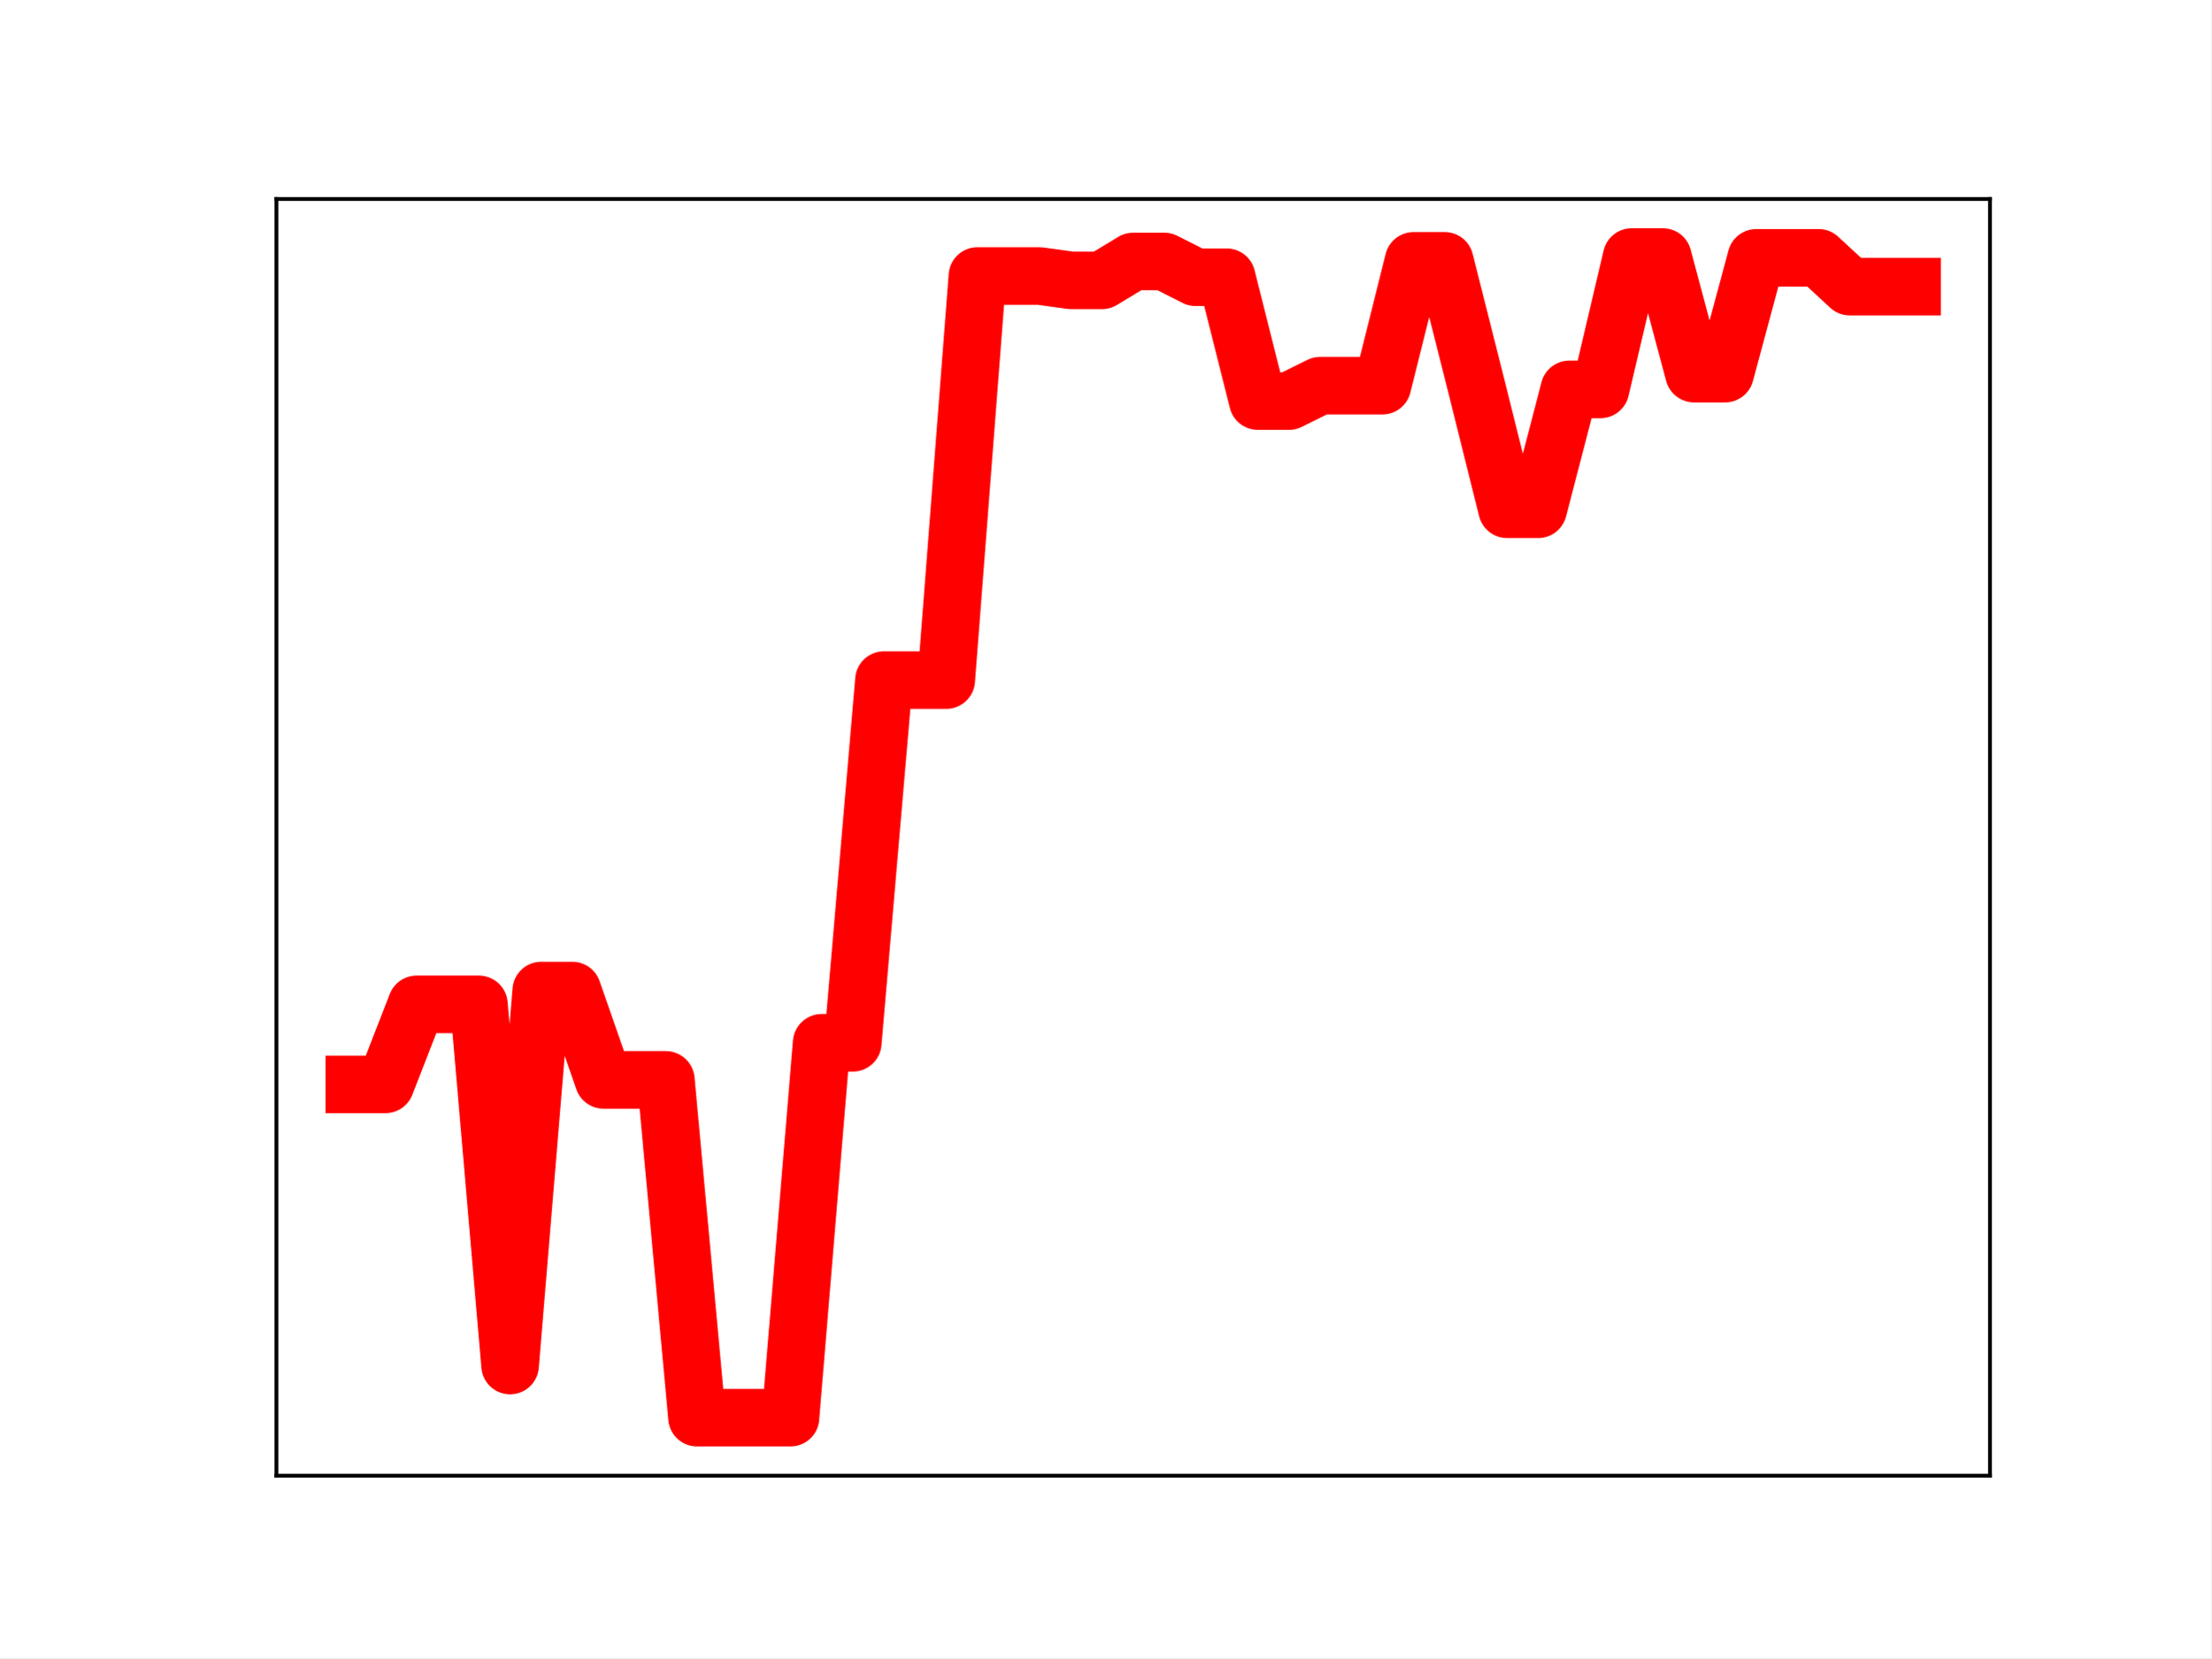
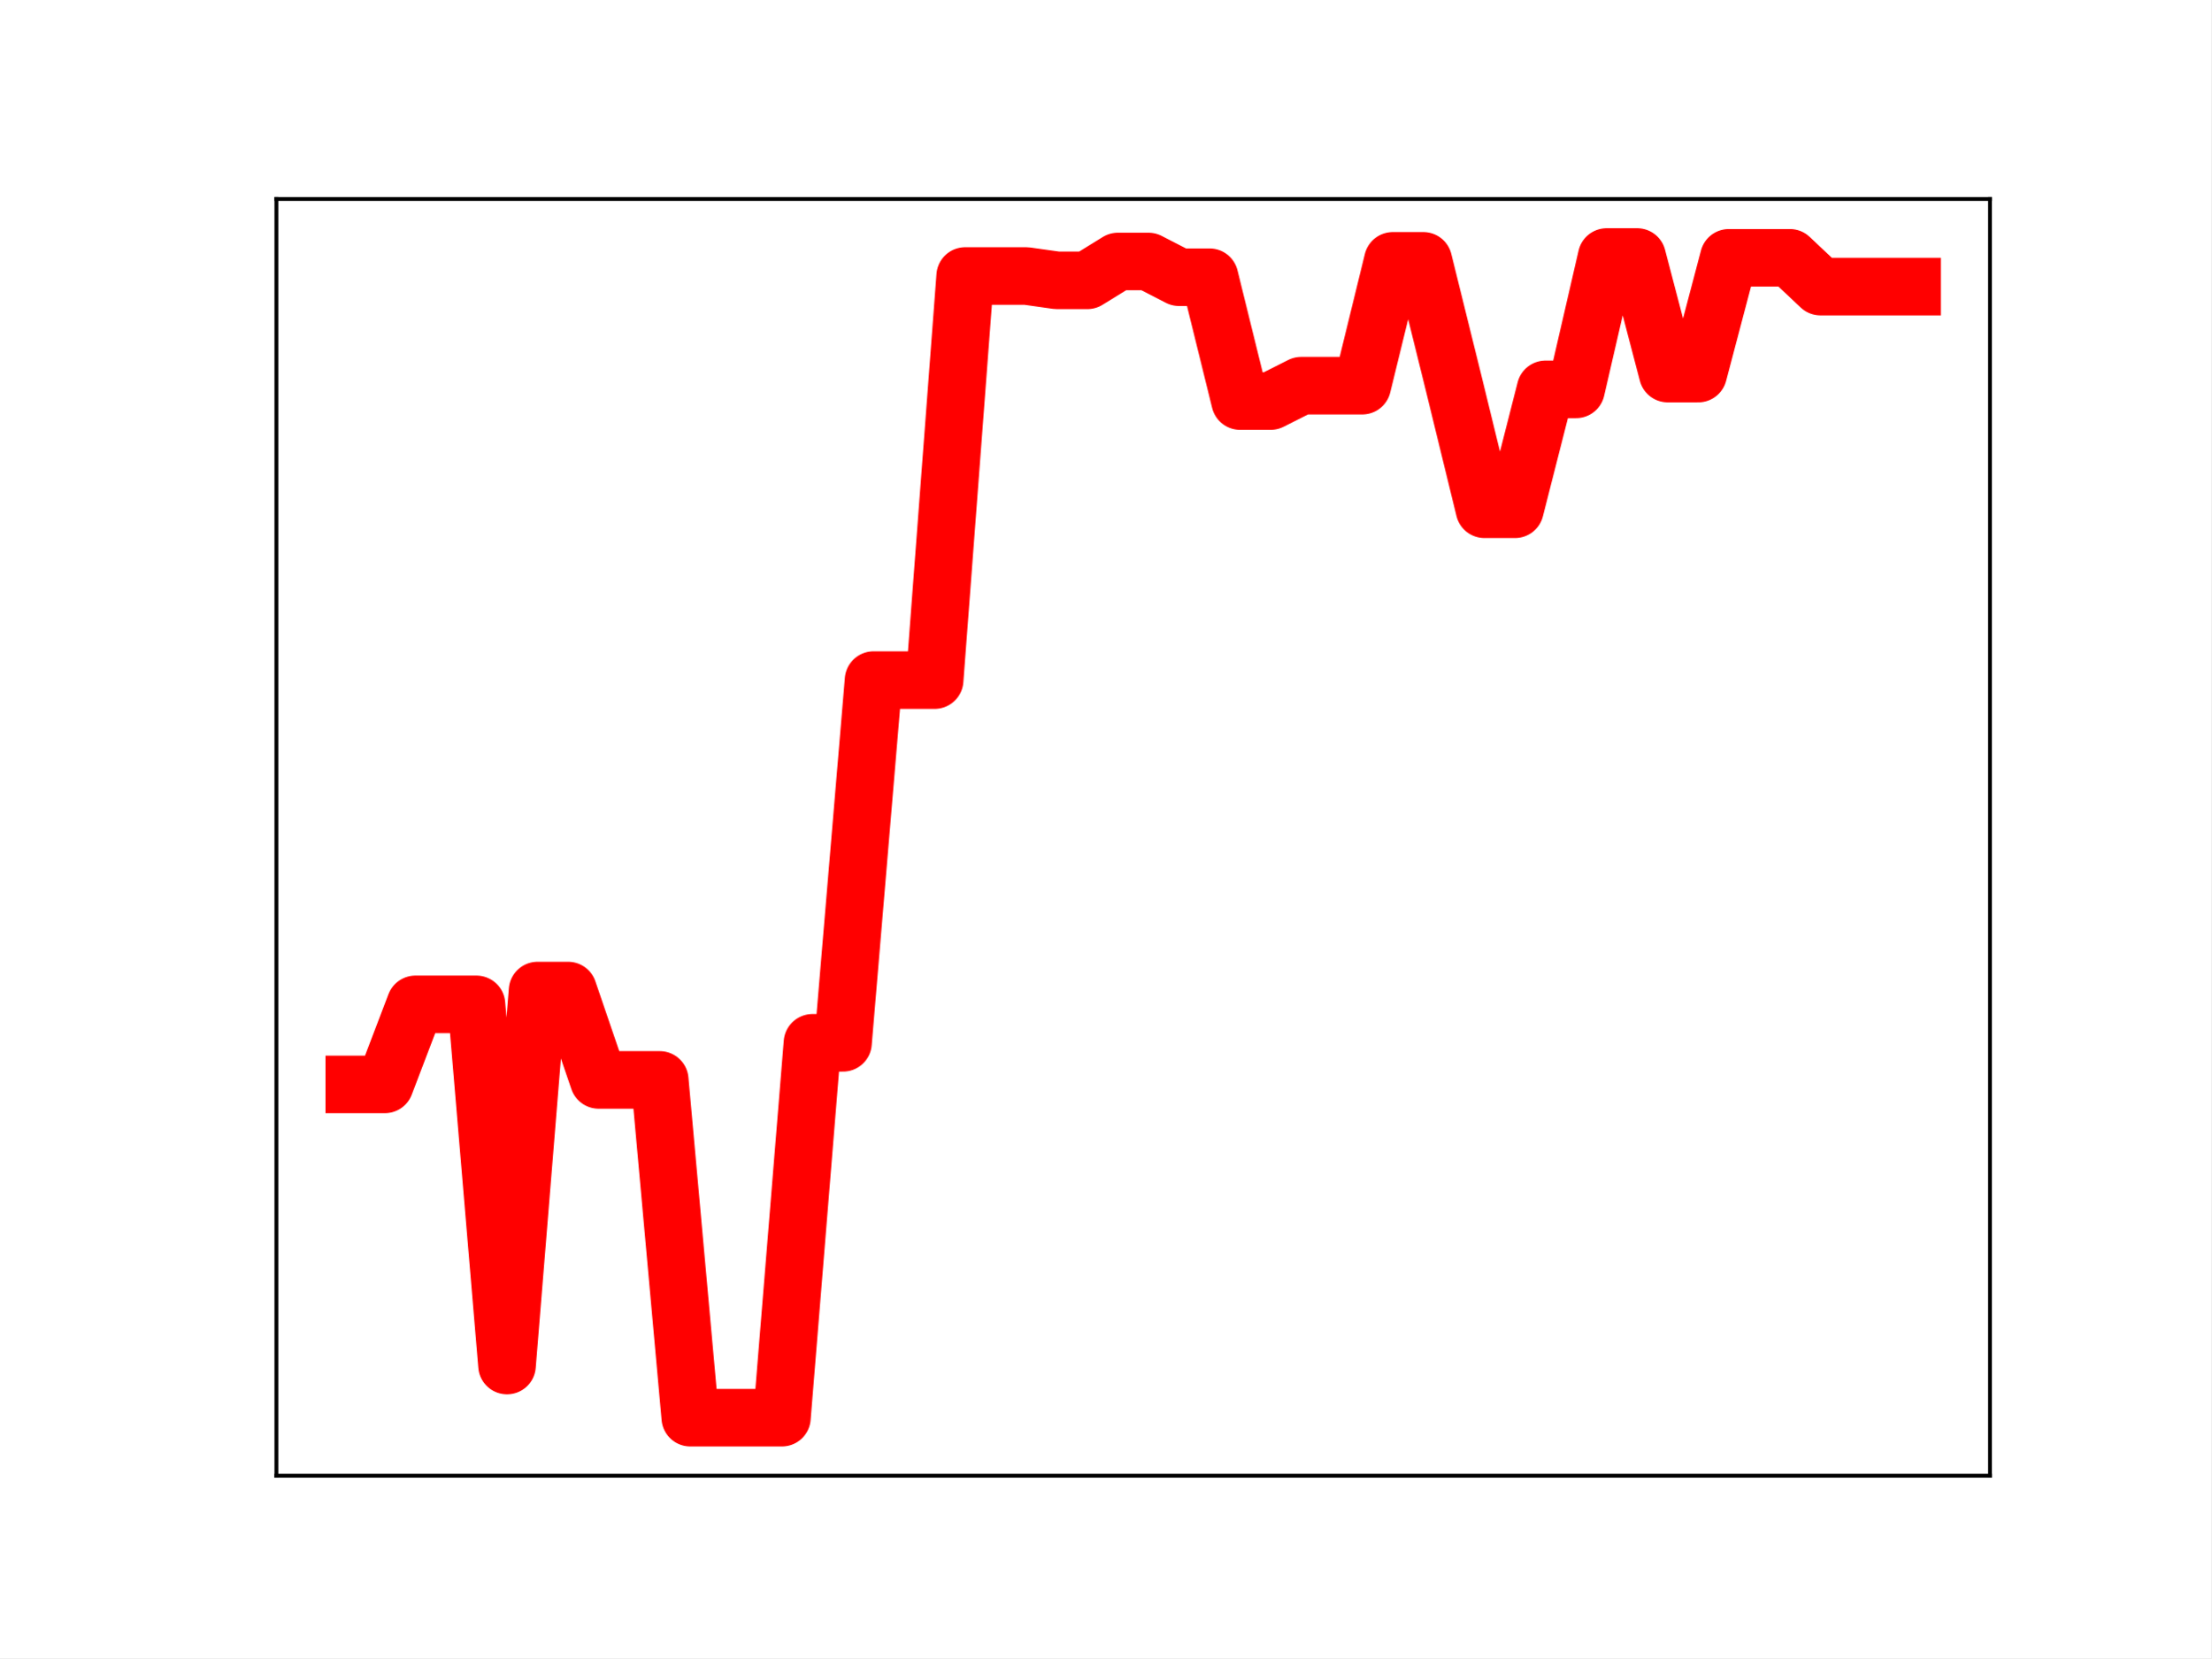
<svg xmlns="http://www.w3.org/2000/svg" xmlns:xlink="http://www.w3.org/1999/xlink" height="345.6pt" version="1.1" viewBox="0 0 460.8 345.6" width="460.8pt">
  <defs>
    <style type="text/css">
*{stroke-linecap:butt;stroke-linejoin:round;}
  </style>
  </defs>
  <g id="figure_1">
    <g id="patch_1">
      <path d="M 0 345.6  L 460.8 345.6  L 460.8 0  L 0 0  z " style="fill:#ffffff;" />
    </g>
    <g id="axes_1">
      <g id="patch_2">
        <path d="M 57.6 307.584  L 414.72 307.584  L 414.72 41.472  L 57.6 41.472  z " style="fill:#ffffff;" />
      </g>
      <g id="line2d_1">
-         <path clip-path="url(#pd08d879969)" d="M 73.833 226.023  L 80.326 226.023  L 86.819 209.344  L 93.312 209.344  L 99.805 209.344  L 106.298 284.623  L 112.791 206.462  L 119.284 206.462  L 125.777 225.088  L 132.271 225.088  L 138.764 225.088  L 145.257 295.488  L 151.75 295.488  L 158.243 295.488  L 164.736 295.488  L 171.229 217.356  L 177.722 217.356  L 184.215 141.752  L 190.708 141.752  L 197.201 141.752  L 203.695 57.524  L 210.188 57.524  L 216.681 57.524  L 223.174 58.427  L 229.667 58.427  L 236.16 54.499  L 242.653 54.499  L 249.146 57.777  L 255.639 57.777  L 262.132 83.592  L 268.625 83.592  L 275.119 80.384  L 281.612 80.384  L 288.105 80.384  L 294.598 54.367  L 301.091 54.367  L 307.584 80.092  L 314.077 106.144  L 320.57 106.144  L 327.063 81.153  L 333.556 81.153  L 340.049 53.568  L 346.543 53.568  L 353.036 77.864  L 359.529 77.864  L 366.022 53.736  L 372.515 53.736  L 379.008 53.736  L 385.501 59.737  L 391.994 59.737  L 398.487 59.737  " style="fill:none;stroke:#ff0000;stroke-linecap:square;stroke-width:12;" />
+         <path clip-path="url(#p811c7ada52)" d="M 73.833 226.023  L 80.199 226.023  L 86.564 209.344  L 92.93 209.344  L 99.296 209.344  L 105.662 284.623  L 112.027 206.462  L 118.393 206.462  L 124.759 225.088  L 131.125 225.088  L 137.49 225.088  L 143.856 295.488  L 150.222 295.488  L 156.588 295.488  L 162.954 295.488  L 169.319 217.356  L 175.685 217.356  L 182.051 141.752  L 188.417 141.752  L 194.782 141.752  L 201.148 57.524  L 207.514 57.524  L 213.88 57.524  L 220.246 58.427  L 226.611 58.427  L 232.977 54.499  L 239.343 54.499  L 245.709 57.777  L 252.074 57.777  L 258.44 83.592  L 264.806 83.592  L 271.172 80.384  L 277.538 80.384  L 283.903 80.384  L 290.269 54.367  L 296.635 54.367  L 303.001 80.092  L 309.366 106.144  L 315.732 106.144  L 322.098 81.153  L 328.464 81.153  L 334.83 53.568  L 341.195 53.568  L 347.561 77.864  L 353.927 77.864  L 360.293 53.736  L 366.658 53.736  L 373.024 53.736  L 379.39 59.737  L 385.756 59.737  L 392.121 59.737  L 398.487 59.737  " style="fill:none;stroke:#ff0000;stroke-linecap:square;stroke-width:12;" />
        <defs>
-           <path d="M 0 3  C 0.796 3 1.559 2.684 2.121 2.121  C 2.684 1.559 3 0.796 3 0  C 3 -0.796 2.684 -1.559 2.121 -2.121  C 1.559 -2.684 0.796 -3 0 -3  C -0.796 -3 -1.559 -2.684 -2.121 -2.121  C -2.684 -1.559 -3 -0.796 -3 0  C -3 0.796 -2.684 1.559 -2.121 2.121  C -1.559 2.684 -0.796 3 0 3  z " id="m7dfd00cb10" style="stroke:#ff0000;" />
+           <path d="M 0 3  C 0.796 3 1.559 2.684 2.121 2.121  C 2.684 1.559 3 0.796 3 0  C 3 -0.796 2.684 -1.559 2.121 -2.121  C 1.559 -2.684 0.796 -3 0 -3  C -0.796 -3 -1.559 -2.684 -2.121 -2.121  C -2.684 -1.559 -3 -0.796 -3 0  C -3 0.796 -2.684 1.559 -2.121 2.121  C -1.559 2.684 -0.796 3 0 3  z " id="m8075d27403" style="stroke:#ff0000;" />
        </defs>
-         <g clip-path="url(#pd08d879969)">
-           <use style="fill:#ff0000;stroke:#ff0000;" x="73.833" xlink:href="#m7dfd00cb10" y="226.023" />
-           <use style="fill:#ff0000;stroke:#ff0000;" x="80.326" xlink:href="#m7dfd00cb10" y="226.023" />
-           <use style="fill:#ff0000;stroke:#ff0000;" x="86.819" xlink:href="#m7dfd00cb10" y="209.344" />
-           <use style="fill:#ff0000;stroke:#ff0000;" x="93.312" xlink:href="#m7dfd00cb10" y="209.344" />
-           <use style="fill:#ff0000;stroke:#ff0000;" x="99.805" xlink:href="#m7dfd00cb10" y="209.344" />
-           <use style="fill:#ff0000;stroke:#ff0000;" x="106.298" xlink:href="#m7dfd00cb10" y="284.623" />
-           <use style="fill:#ff0000;stroke:#ff0000;" x="112.791" xlink:href="#m7dfd00cb10" y="206.462" />
-           <use style="fill:#ff0000;stroke:#ff0000;" x="119.284" xlink:href="#m7dfd00cb10" y="206.462" />
-           <use style="fill:#ff0000;stroke:#ff0000;" x="125.777" xlink:href="#m7dfd00cb10" y="225.088" />
-           <use style="fill:#ff0000;stroke:#ff0000;" x="132.271" xlink:href="#m7dfd00cb10" y="225.088" />
-           <use style="fill:#ff0000;stroke:#ff0000;" x="138.764" xlink:href="#m7dfd00cb10" y="225.088" />
-           <use style="fill:#ff0000;stroke:#ff0000;" x="145.257" xlink:href="#m7dfd00cb10" y="295.488" />
-           <use style="fill:#ff0000;stroke:#ff0000;" x="151.75" xlink:href="#m7dfd00cb10" y="295.488" />
-           <use style="fill:#ff0000;stroke:#ff0000;" x="158.243" xlink:href="#m7dfd00cb10" y="295.488" />
-           <use style="fill:#ff0000;stroke:#ff0000;" x="164.736" xlink:href="#m7dfd00cb10" y="295.488" />
-           <use style="fill:#ff0000;stroke:#ff0000;" x="171.229" xlink:href="#m7dfd00cb10" y="217.356" />
-           <use style="fill:#ff0000;stroke:#ff0000;" x="177.722" xlink:href="#m7dfd00cb10" y="217.356" />
-           <use style="fill:#ff0000;stroke:#ff0000;" x="184.215" xlink:href="#m7dfd00cb10" y="141.752" />
-           <use style="fill:#ff0000;stroke:#ff0000;" x="190.708" xlink:href="#m7dfd00cb10" y="141.752" />
-           <use style="fill:#ff0000;stroke:#ff0000;" x="197.201" xlink:href="#m7dfd00cb10" y="141.752" />
-           <use style="fill:#ff0000;stroke:#ff0000;" x="203.695" xlink:href="#m7dfd00cb10" y="57.524" />
-           <use style="fill:#ff0000;stroke:#ff0000;" x="210.188" xlink:href="#m7dfd00cb10" y="57.524" />
-           <use style="fill:#ff0000;stroke:#ff0000;" x="216.681" xlink:href="#m7dfd00cb10" y="57.524" />
-           <use style="fill:#ff0000;stroke:#ff0000;" x="223.174" xlink:href="#m7dfd00cb10" y="58.427" />
-           <use style="fill:#ff0000;stroke:#ff0000;" x="229.667" xlink:href="#m7dfd00cb10" y="58.427" />
-           <use style="fill:#ff0000;stroke:#ff0000;" x="236.16" xlink:href="#m7dfd00cb10" y="54.499" />
-           <use style="fill:#ff0000;stroke:#ff0000;" x="242.653" xlink:href="#m7dfd00cb10" y="54.499" />
-           <use style="fill:#ff0000;stroke:#ff0000;" x="249.146" xlink:href="#m7dfd00cb10" y="57.777" />
-           <use style="fill:#ff0000;stroke:#ff0000;" x="255.639" xlink:href="#m7dfd00cb10" y="57.777" />
-           <use style="fill:#ff0000;stroke:#ff0000;" x="262.132" xlink:href="#m7dfd00cb10" y="83.592" />
-           <use style="fill:#ff0000;stroke:#ff0000;" x="268.625" xlink:href="#m7dfd00cb10" y="83.592" />
-           <use style="fill:#ff0000;stroke:#ff0000;" x="275.119" xlink:href="#m7dfd00cb10" y="80.384" />
-           <use style="fill:#ff0000;stroke:#ff0000;" x="281.612" xlink:href="#m7dfd00cb10" y="80.384" />
-           <use style="fill:#ff0000;stroke:#ff0000;" x="288.105" xlink:href="#m7dfd00cb10" y="80.384" />
-           <use style="fill:#ff0000;stroke:#ff0000;" x="294.598" xlink:href="#m7dfd00cb10" y="54.367" />
-           <use style="fill:#ff0000;stroke:#ff0000;" x="301.091" xlink:href="#m7dfd00cb10" y="54.367" />
-           <use style="fill:#ff0000;stroke:#ff0000;" x="307.584" xlink:href="#m7dfd00cb10" y="80.092" />
-           <use style="fill:#ff0000;stroke:#ff0000;" x="314.077" xlink:href="#m7dfd00cb10" y="106.144" />
-           <use style="fill:#ff0000;stroke:#ff0000;" x="320.57" xlink:href="#m7dfd00cb10" y="106.144" />
-           <use style="fill:#ff0000;stroke:#ff0000;" x="327.063" xlink:href="#m7dfd00cb10" y="81.153" />
-           <use style="fill:#ff0000;stroke:#ff0000;" x="333.556" xlink:href="#m7dfd00cb10" y="81.153" />
-           <use style="fill:#ff0000;stroke:#ff0000;" x="340.049" xlink:href="#m7dfd00cb10" y="53.568" />
-           <use style="fill:#ff0000;stroke:#ff0000;" x="346.543" xlink:href="#m7dfd00cb10" y="53.568" />
-           <use style="fill:#ff0000;stroke:#ff0000;" x="353.036" xlink:href="#m7dfd00cb10" y="77.864" />
-           <use style="fill:#ff0000;stroke:#ff0000;" x="359.529" xlink:href="#m7dfd00cb10" y="77.864" />
-           <use style="fill:#ff0000;stroke:#ff0000;" x="366.022" xlink:href="#m7dfd00cb10" y="53.736" />
-           <use style="fill:#ff0000;stroke:#ff0000;" x="372.515" xlink:href="#m7dfd00cb10" y="53.736" />
-           <use style="fill:#ff0000;stroke:#ff0000;" x="379.008" xlink:href="#m7dfd00cb10" y="53.736" />
-           <use style="fill:#ff0000;stroke:#ff0000;" x="385.501" xlink:href="#m7dfd00cb10" y="59.737" />
-           <use style="fill:#ff0000;stroke:#ff0000;" x="391.994" xlink:href="#m7dfd00cb10" y="59.737" />
-           <use style="fill:#ff0000;stroke:#ff0000;" x="398.487" xlink:href="#m7dfd00cb10" y="59.737" />
+         <g clip-path="url(#p811c7ada52)">
+           <use style="fill:#ff0000;stroke:#ff0000;" x="73.833" xlink:href="#m8075d27403" y="226.023" />
+           <use style="fill:#ff0000;stroke:#ff0000;" x="80.199" xlink:href="#m8075d27403" y="226.023" />
+           <use style="fill:#ff0000;stroke:#ff0000;" x="86.564" xlink:href="#m8075d27403" y="209.344" />
+           <use style="fill:#ff0000;stroke:#ff0000;" x="92.93" xlink:href="#m8075d27403" y="209.344" />
+           <use style="fill:#ff0000;stroke:#ff0000;" x="99.296" xlink:href="#m8075d27403" y="209.344" />
+           <use style="fill:#ff0000;stroke:#ff0000;" x="105.662" xlink:href="#m8075d27403" y="284.623" />
+           <use style="fill:#ff0000;stroke:#ff0000;" x="112.027" xlink:href="#m8075d27403" y="206.462" />
+           <use style="fill:#ff0000;stroke:#ff0000;" x="118.393" xlink:href="#m8075d27403" y="206.462" />
+           <use style="fill:#ff0000;stroke:#ff0000;" x="124.759" xlink:href="#m8075d27403" y="225.088" />
+           <use style="fill:#ff0000;stroke:#ff0000;" x="131.125" xlink:href="#m8075d27403" y="225.088" />
+           <use style="fill:#ff0000;stroke:#ff0000;" x="137.49" xlink:href="#m8075d27403" y="225.088" />
+           <use style="fill:#ff0000;stroke:#ff0000;" x="143.856" xlink:href="#m8075d27403" y="295.488" />
+           <use style="fill:#ff0000;stroke:#ff0000;" x="150.222" xlink:href="#m8075d27403" y="295.488" />
+           <use style="fill:#ff0000;stroke:#ff0000;" x="156.588" xlink:href="#m8075d27403" y="295.488" />
+           <use style="fill:#ff0000;stroke:#ff0000;" x="162.954" xlink:href="#m8075d27403" y="295.488" />
+           <use style="fill:#ff0000;stroke:#ff0000;" x="169.319" xlink:href="#m8075d27403" y="217.356" />
+           <use style="fill:#ff0000;stroke:#ff0000;" x="175.685" xlink:href="#m8075d27403" y="217.356" />
+           <use style="fill:#ff0000;stroke:#ff0000;" x="182.051" xlink:href="#m8075d27403" y="141.752" />
+           <use style="fill:#ff0000;stroke:#ff0000;" x="188.417" xlink:href="#m8075d27403" y="141.752" />
+           <use style="fill:#ff0000;stroke:#ff0000;" x="194.782" xlink:href="#m8075d27403" y="141.752" />
+           <use style="fill:#ff0000;stroke:#ff0000;" x="201.148" xlink:href="#m8075d27403" y="57.524" />
+           <use style="fill:#ff0000;stroke:#ff0000;" x="207.514" xlink:href="#m8075d27403" y="57.524" />
+           <use style="fill:#ff0000;stroke:#ff0000;" x="213.88" xlink:href="#m8075d27403" y="57.524" />
+           <use style="fill:#ff0000;stroke:#ff0000;" x="220.246" xlink:href="#m8075d27403" y="58.427" />
+           <use style="fill:#ff0000;stroke:#ff0000;" x="226.611" xlink:href="#m8075d27403" y="58.427" />
+           <use style="fill:#ff0000;stroke:#ff0000;" x="232.977" xlink:href="#m8075d27403" y="54.499" />
+           <use style="fill:#ff0000;stroke:#ff0000;" x="239.343" xlink:href="#m8075d27403" y="54.499" />
+           <use style="fill:#ff0000;stroke:#ff0000;" x="245.709" xlink:href="#m8075d27403" y="57.777" />
+           <use style="fill:#ff0000;stroke:#ff0000;" x="252.074" xlink:href="#m8075d27403" y="57.777" />
+           <use style="fill:#ff0000;stroke:#ff0000;" x="258.44" xlink:href="#m8075d27403" y="83.592" />
+           <use style="fill:#ff0000;stroke:#ff0000;" x="264.806" xlink:href="#m8075d27403" y="83.592" />
+           <use style="fill:#ff0000;stroke:#ff0000;" x="271.172" xlink:href="#m8075d27403" y="80.384" />
+           <use style="fill:#ff0000;stroke:#ff0000;" x="277.538" xlink:href="#m8075d27403" y="80.384" />
+           <use style="fill:#ff0000;stroke:#ff0000;" x="283.903" xlink:href="#m8075d27403" y="80.384" />
+           <use style="fill:#ff0000;stroke:#ff0000;" x="290.269" xlink:href="#m8075d27403" y="54.367" />
+           <use style="fill:#ff0000;stroke:#ff0000;" x="296.635" xlink:href="#m8075d27403" y="54.367" />
+           <use style="fill:#ff0000;stroke:#ff0000;" x="303.001" xlink:href="#m8075d27403" y="80.092" />
+           <use style="fill:#ff0000;stroke:#ff0000;" x="309.366" xlink:href="#m8075d27403" y="106.144" />
+           <use style="fill:#ff0000;stroke:#ff0000;" x="315.732" xlink:href="#m8075d27403" y="106.144" />
+           <use style="fill:#ff0000;stroke:#ff0000;" x="322.098" xlink:href="#m8075d27403" y="81.153" />
+           <use style="fill:#ff0000;stroke:#ff0000;" x="328.464" xlink:href="#m8075d27403" y="81.153" />
+           <use style="fill:#ff0000;stroke:#ff0000;" x="334.83" xlink:href="#m8075d27403" y="53.568" />
+           <use style="fill:#ff0000;stroke:#ff0000;" x="341.195" xlink:href="#m8075d27403" y="53.568" />
+           <use style="fill:#ff0000;stroke:#ff0000;" x="347.561" xlink:href="#m8075d27403" y="77.864" />
+           <use style="fill:#ff0000;stroke:#ff0000;" x="353.927" xlink:href="#m8075d27403" y="77.864" />
+           <use style="fill:#ff0000;stroke:#ff0000;" x="360.293" xlink:href="#m8075d27403" y="53.736" />
+           <use style="fill:#ff0000;stroke:#ff0000;" x="366.658" xlink:href="#m8075d27403" y="53.736" />
+           <use style="fill:#ff0000;stroke:#ff0000;" x="373.024" xlink:href="#m8075d27403" y="53.736" />
+           <use style="fill:#ff0000;stroke:#ff0000;" x="379.39" xlink:href="#m8075d27403" y="59.737" />
+           <use style="fill:#ff0000;stroke:#ff0000;" x="385.756" xlink:href="#m8075d27403" y="59.737" />
+           <use style="fill:#ff0000;stroke:#ff0000;" x="392.121" xlink:href="#m8075d27403" y="59.737" />
+           <use style="fill:#ff0000;stroke:#ff0000;" x="398.487" xlink:href="#m8075d27403" y="59.737" />
        </g>
      </g>
      <g id="patch_3">
        <path d="M 57.6 307.584  L 57.6 41.472  " style="fill:none;stroke:#000000;stroke-linecap:square;stroke-linejoin:miter;stroke-width:0.8;" />
      </g>
      <g id="patch_4">
        <path d="M 414.72 307.584  L 414.72 41.472  " style="fill:none;stroke:#000000;stroke-linecap:square;stroke-linejoin:miter;stroke-width:0.8;" />
      </g>
      <g id="patch_5">
        <path d="M 57.6 307.584  L 414.72 307.584  " style="fill:none;stroke:#000000;stroke-linecap:square;stroke-linejoin:miter;stroke-width:0.8;" />
      </g>
      <g id="patch_6">
        <path d="M 57.6 41.472  L 414.72 41.472  " style="fill:none;stroke:#000000;stroke-linecap:square;stroke-linejoin:miter;stroke-width:0.8;" />
      </g>
    </g>
  </g>
  <defs>
-     <clipPath id="pd08d879969">
+     <clipPath id="p811c7ada52">
      <rect height="266.112" width="357.12" x="57.6" y="41.472" />
    </clipPath>
  </defs>
</svg>
